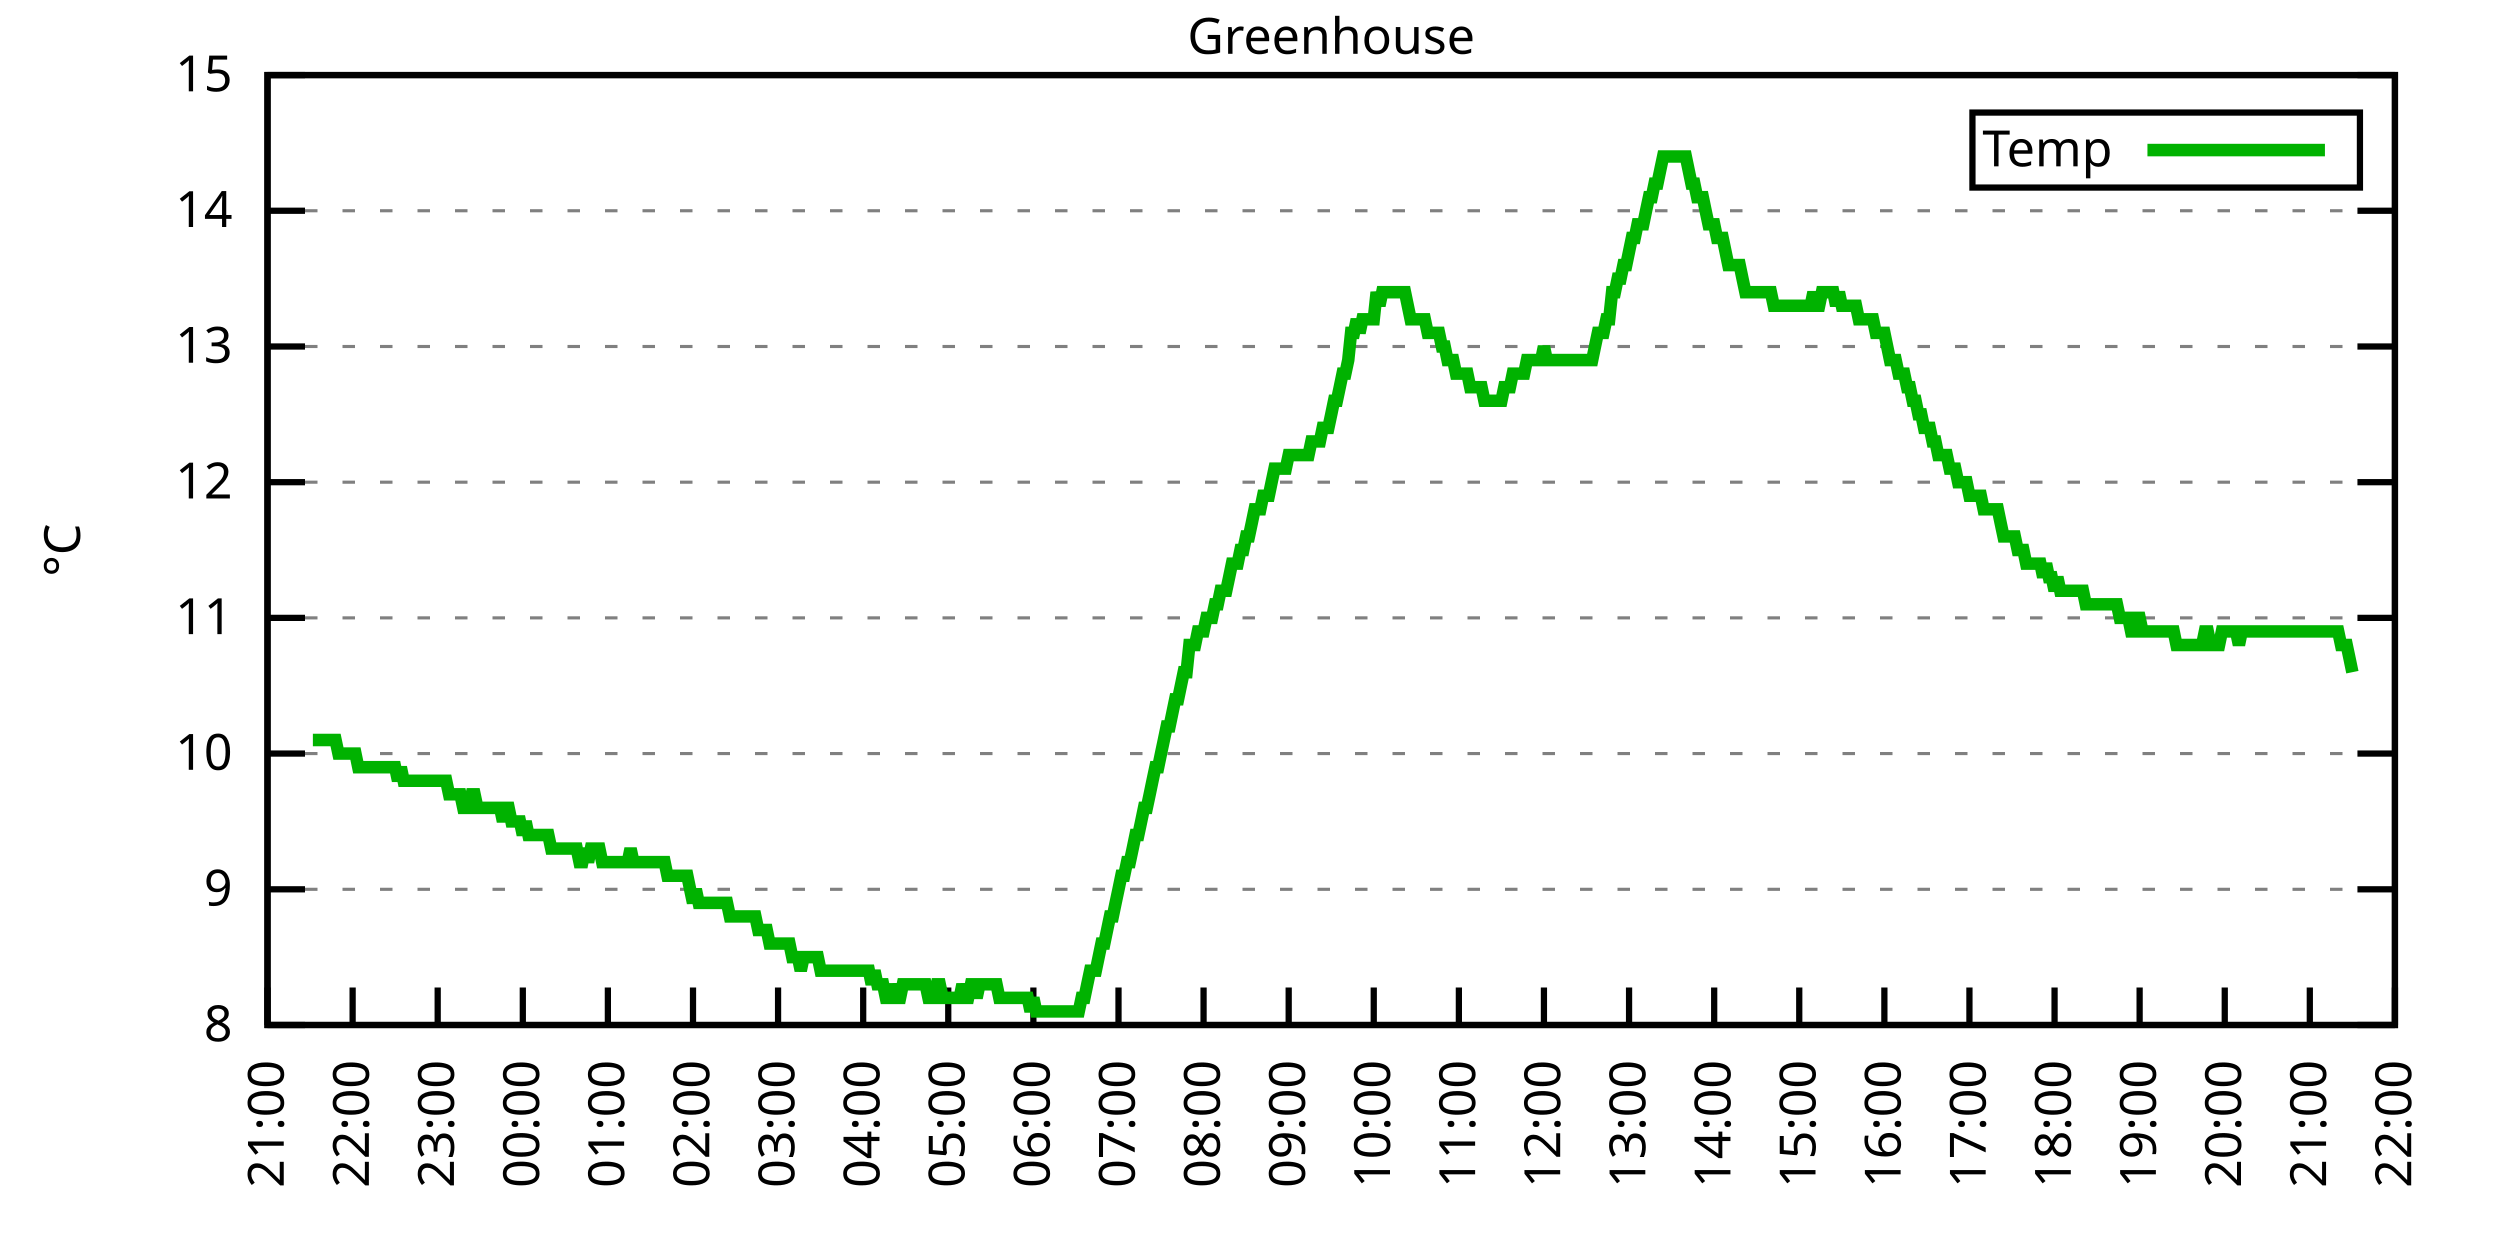
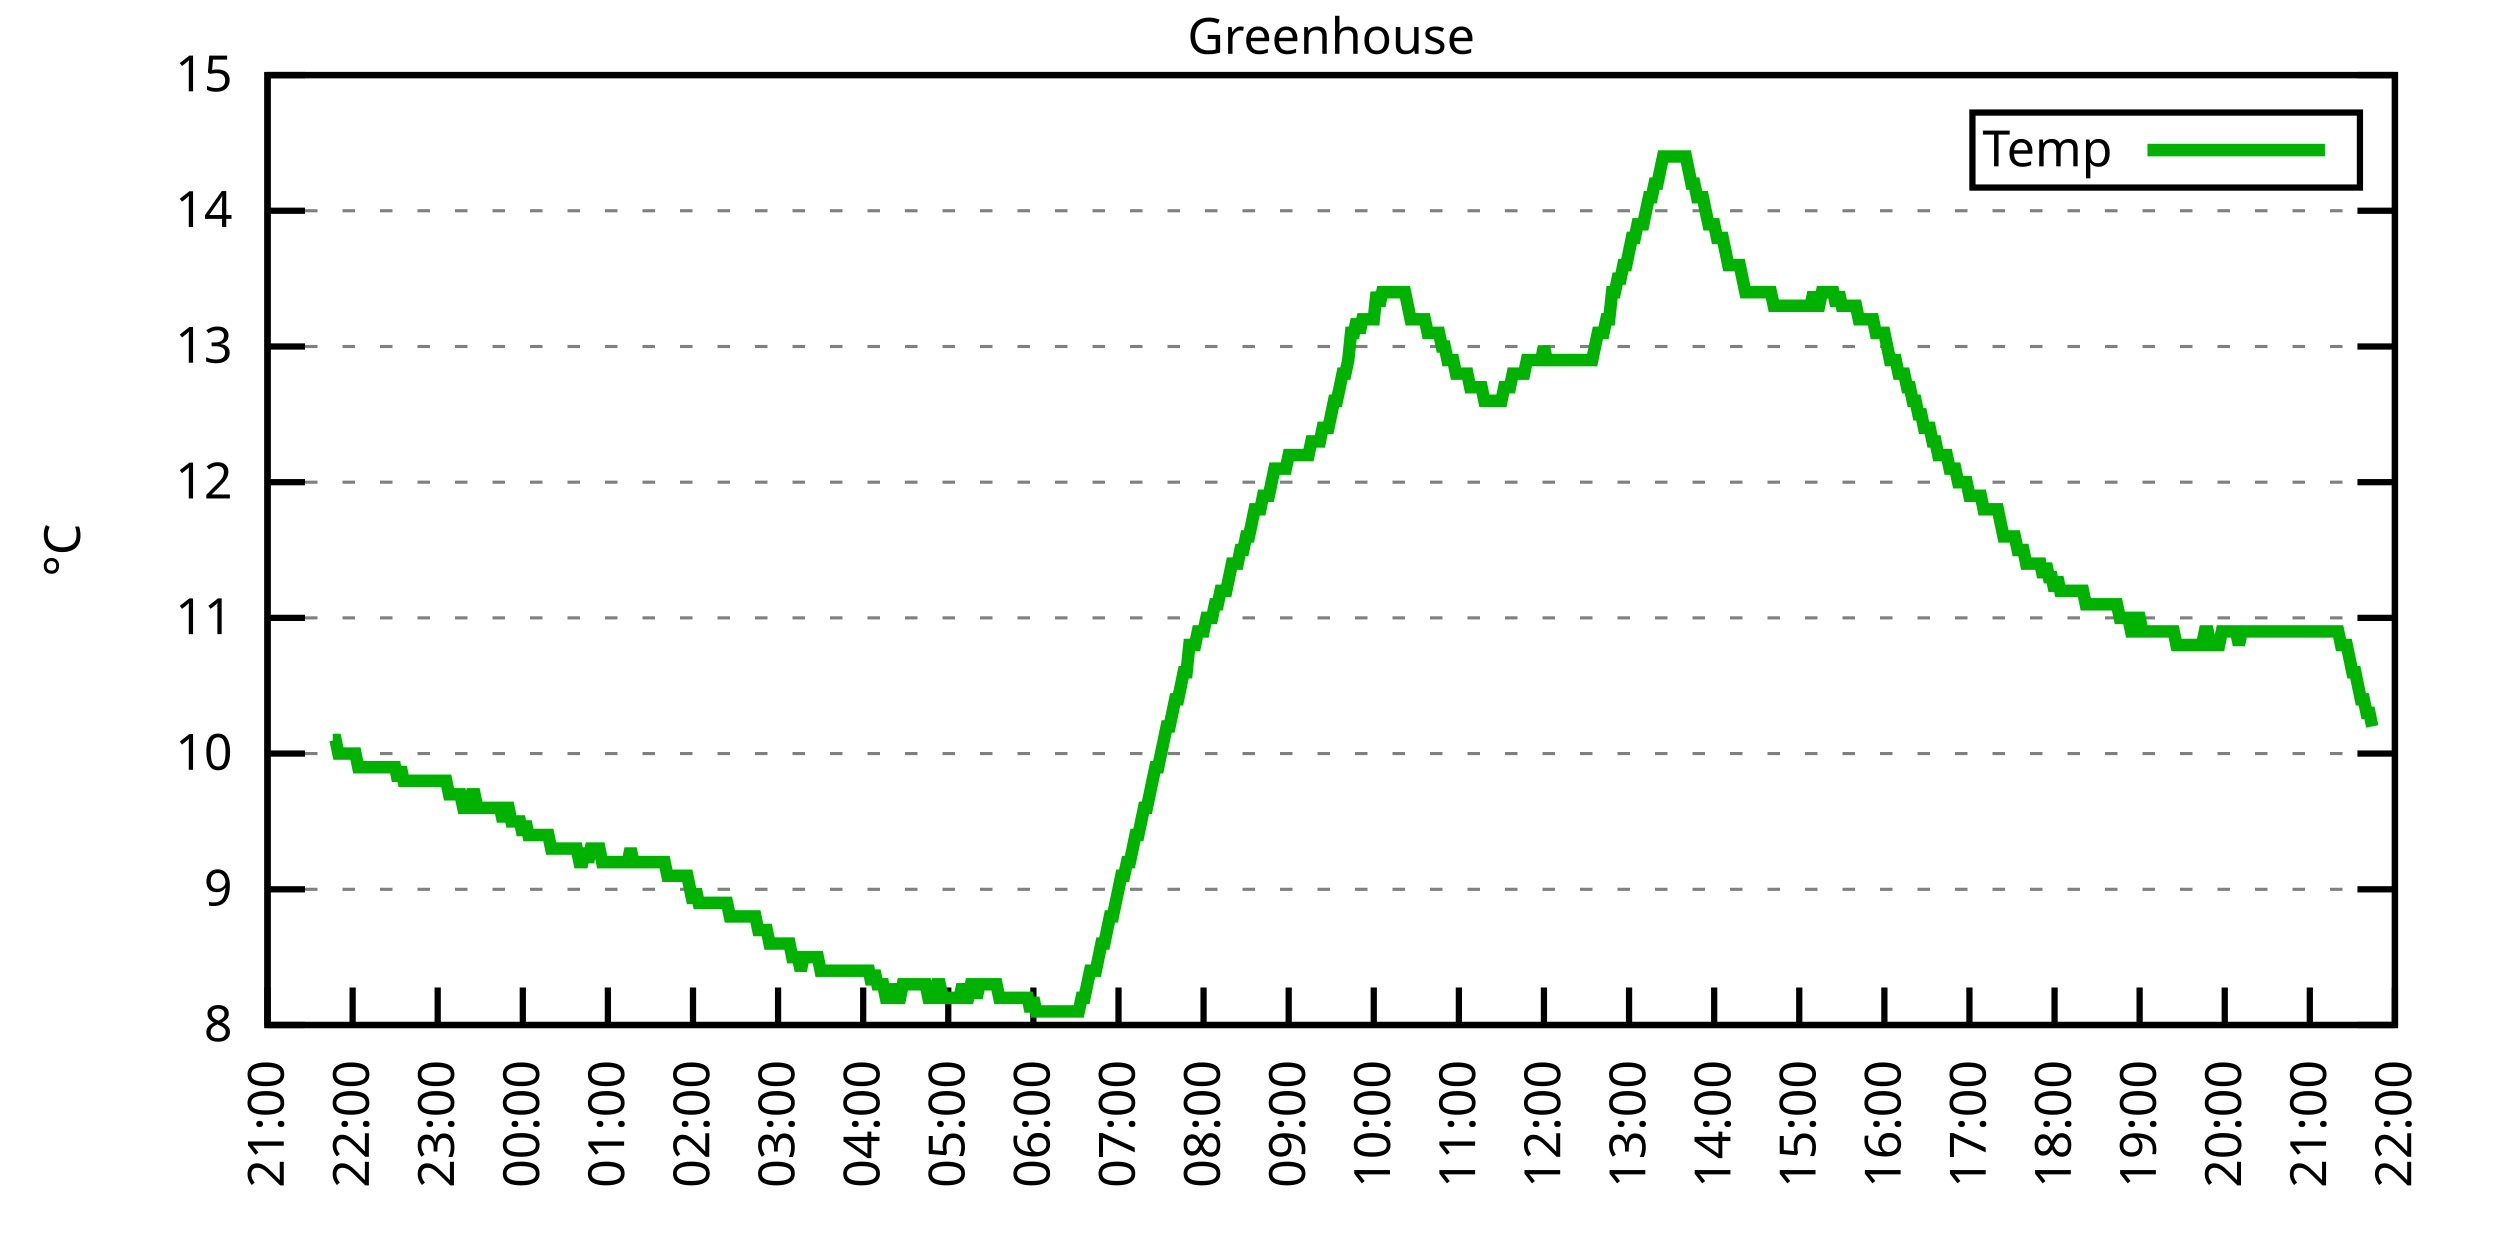
<svg xmlns="http://www.w3.org/2000/svg" xmlns:xlink="http://www.w3.org/1999/xlink" width="400" height="200" viewBox="0 0 400 200">
  <g id="gnuplot_canvas">
    <rect x="0" y="0" width="400" height="200" fill="none" />
    <defs>
      <circle id="gpDot" r="0.5" stroke-width="0.5" stroke="currentColor" />
      <path id="gpPt0" stroke-width="0.333" stroke="currentColor" d="M-1,0 h2 M0,-1 v2" />
      <path id="gpPt1" stroke-width="0.333" stroke="currentColor" d="M-1,-1 L1,1 M1,-1 L-1,1" />
      <path id="gpPt2" stroke-width="0.333" stroke="currentColor" d="M-1,0 L1,0 M0,-1 L0,1 M-1,-1 L1,1 M-1,1 L1,-1" />
      <rect id="gpPt3" stroke-width="0.333" stroke="currentColor" x="-1" y="-1" width="2" height="2" />
      <rect id="gpPt4" stroke-width="0.333" stroke="currentColor" fill="currentColor" x="-1" y="-1" width="2" height="2" />
      <circle id="gpPt5" stroke-width="0.333" stroke="currentColor" cx="0" cy="0" r="1" />
      <use xlink:href="#gpPt5" id="gpPt6" fill="currentColor" stroke="none" />
      <path id="gpPt7" stroke-width="0.333" stroke="currentColor" d="M0,-1.33 L-1.33,0.67 L1.33,0.67 z" />
      <use xlink:href="#gpPt7" id="gpPt8" fill="currentColor" stroke="none" />
      <use xlink:href="#gpPt7" id="gpPt9" stroke="currentColor" transform="rotate(180)" />
      <use xlink:href="#gpPt9" id="gpPt10" fill="currentColor" stroke="none" />
      <use xlink:href="#gpPt3" id="gpPt11" stroke="currentColor" transform="rotate(45)" />
      <use xlink:href="#gpPt11" id="gpPt12" fill="currentColor" stroke="none" />
      <path id="gpPt13" stroke-width="0.333" stroke="currentColor" d="M0,1.330 L1.265,0.411 L0.782,-1.067 L-0.782,-1.076 L-1.265,0.411 z" />
      <use xlink:href="#gpPt13" id="gpPt14" fill="currentColor" stroke="none" />
      <filter id="textbox" filterUnits="objectBoundingBox" x="0" y="0" height="1" width="1">
        <feFlood flood-color="white" flood-opacity="1" result="bgnd" />
        <feComposite in="SourceGraphic" in2="bgnd" operator="atop" />
      </filter>
      <filter id="greybox" filterUnits="objectBoundingBox" x="0" y="0" height="1" width="1">
        <feFlood flood-color="lightgrey" flood-opacity="1" result="grey" />
        <feComposite in="SourceGraphic" in2="grey" operator="atop" />
      </filter>
    </defs>
    <g fill="none" color="white" stroke="currentColor" stroke-width="1.00" stroke-linecap="butt" stroke-linejoin="miter">
</g>
    <g fill="none" color="black" stroke="currentColor" stroke-width="1.00" stroke-linecap="butt" stroke-linejoin="miter">
      <g stroke="none" shape-rendering="crispEdges">
        <polygon fill="rgb(255, 255, 255)" points="42.80,164.00 383.18,164.00 383.18,12.02 42.80,12.02 " />
      </g>
    </g>
    <g fill="none" color="black" stroke="currentColor" stroke-width="1.00" stroke-linecap="butt" stroke-linejoin="miter">
</g>
    <g fill="none" color="black" stroke="black" stroke-width="0.50" stroke-linecap="butt" stroke-linejoin="miter">
</g>
    <g fill="none" color="gray" stroke="currentColor" stroke-width="0.50" stroke-linecap="butt" stroke-linejoin="miter">
      <path stroke="gray" stroke-dasharray="2,4" class="gridline" d="M42.80,164.00 L383.19,164.00  " />
    </g>
    <g fill="none" color="gray" stroke="gray" stroke-width="1.00" stroke-linecap="butt" stroke-linejoin="miter">
</g>
    <g fill="none" color="black" stroke="currentColor" stroke-width="1.00" stroke-linecap="butt" stroke-linejoin="miter">
      <path stroke="black" d="M42.80,164.00 L48.80,164.00 M383.19,164.00 L377.19,164.00  " />
      <g transform="translate(37.20,166.60)" stroke="none" fill="black" font-family="Sans" font-size="8.00" text-anchor="end">
        <text>
          <tspan font-family="Sans"> 8</tspan>
        </text>
      </g>
    </g>
    <g fill="none" color="black" stroke="currentColor" stroke-width="1.00" stroke-linecap="butt" stroke-linejoin="miter">
</g>
    <g fill="none" color="black" stroke="black" stroke-width="0.50" stroke-linecap="butt" stroke-linejoin="miter">
</g>
    <g fill="none" color="gray" stroke="currentColor" stroke-width="0.50" stroke-linecap="butt" stroke-linejoin="miter">
      <path stroke="gray" stroke-dasharray="2,4" class="gridline" d="M42.80,142.29 L383.19,142.29  " />
    </g>
    <g fill="none" color="gray" stroke="gray" stroke-width="1.00" stroke-linecap="butt" stroke-linejoin="miter">
</g>
    <g fill="none" color="black" stroke="currentColor" stroke-width="1.00" stroke-linecap="butt" stroke-linejoin="miter">
      <path stroke="black" d="M42.80,142.29 L48.80,142.29 M383.19,142.29 L377.19,142.29  " />
      <g transform="translate(37.20,144.89)" stroke="none" fill="black" font-family="Sans" font-size="8.00" text-anchor="end">
        <text>
          <tspan font-family="Sans"> 9</tspan>
        </text>
      </g>
    </g>
    <g fill="none" color="black" stroke="currentColor" stroke-width="1.00" stroke-linecap="butt" stroke-linejoin="miter">
</g>
    <g fill="none" color="black" stroke="black" stroke-width="0.50" stroke-linecap="butt" stroke-linejoin="miter">
</g>
    <g fill="none" color="gray" stroke="currentColor" stroke-width="0.50" stroke-linecap="butt" stroke-linejoin="miter">
      <path stroke="gray" stroke-dasharray="2,4" class="gridline" d="M42.80,120.57 L383.19,120.57  " />
    </g>
    <g fill="none" color="gray" stroke="gray" stroke-width="1.00" stroke-linecap="butt" stroke-linejoin="miter">
</g>
    <g fill="none" color="black" stroke="currentColor" stroke-width="1.00" stroke-linecap="butt" stroke-linejoin="miter">
      <path stroke="black" d="M42.80,120.57 L48.80,120.57 M383.19,120.57 L377.19,120.57  " />
      <g transform="translate(37.20,123.17)" stroke="none" fill="black" font-family="Sans" font-size="8.00" text-anchor="end">
        <text>
          <tspan font-family="Sans"> 10</tspan>
        </text>
      </g>
    </g>
    <g fill="none" color="black" stroke="currentColor" stroke-width="1.00" stroke-linecap="butt" stroke-linejoin="miter">
</g>
    <g fill="none" color="black" stroke="black" stroke-width="0.50" stroke-linecap="butt" stroke-linejoin="miter">
</g>
    <g fill="none" color="gray" stroke="currentColor" stroke-width="0.50" stroke-linecap="butt" stroke-linejoin="miter">
      <path stroke="gray" stroke-dasharray="2,4" class="gridline" d="M42.80,98.86 L383.19,98.86  " />
    </g>
    <g fill="none" color="gray" stroke="gray" stroke-width="1.00" stroke-linecap="butt" stroke-linejoin="miter">
</g>
    <g fill="none" color="black" stroke="currentColor" stroke-width="1.00" stroke-linecap="butt" stroke-linejoin="miter">
      <path stroke="black" d="M42.80,98.86 L48.80,98.86 M383.19,98.86 L377.19,98.86  " />
      <g transform="translate(37.20,101.46)" stroke="none" fill="black" font-family="Sans" font-size="8.00" text-anchor="end">
        <text>
          <tspan font-family="Sans"> 11</tspan>
        </text>
      </g>
    </g>
    <g fill="none" color="black" stroke="currentColor" stroke-width="1.00" stroke-linecap="butt" stroke-linejoin="miter">
</g>
    <g fill="none" color="black" stroke="black" stroke-width="0.50" stroke-linecap="butt" stroke-linejoin="miter">
</g>
    <g fill="none" color="gray" stroke="currentColor" stroke-width="0.50" stroke-linecap="butt" stroke-linejoin="miter">
      <path stroke="gray" stroke-dasharray="2,4" class="gridline" d="M42.80,77.15 L383.19,77.15  " />
    </g>
    <g fill="none" color="gray" stroke="gray" stroke-width="1.00" stroke-linecap="butt" stroke-linejoin="miter">
</g>
    <g fill="none" color="black" stroke="currentColor" stroke-width="1.00" stroke-linecap="butt" stroke-linejoin="miter">
      <path stroke="black" d="M42.80,77.15 L48.80,77.15 M383.19,77.15 L377.19,77.15  " />
      <g transform="translate(37.20,79.75)" stroke="none" fill="black" font-family="Sans" font-size="8.00" text-anchor="end">
        <text>
          <tspan font-family="Sans"> 12</tspan>
        </text>
      </g>
    </g>
    <g fill="none" color="black" stroke="currentColor" stroke-width="1.00" stroke-linecap="butt" stroke-linejoin="miter">
</g>
    <g fill="none" color="black" stroke="black" stroke-width="0.50" stroke-linecap="butt" stroke-linejoin="miter">
</g>
    <g fill="none" color="gray" stroke="currentColor" stroke-width="0.50" stroke-linecap="butt" stroke-linejoin="miter">
      <path stroke="gray" stroke-dasharray="2,4" class="gridline" d="M42.80,55.44 L383.19,55.44  " />
    </g>
    <g fill="none" color="gray" stroke="gray" stroke-width="1.00" stroke-linecap="butt" stroke-linejoin="miter">
</g>
    <g fill="none" color="black" stroke="currentColor" stroke-width="1.00" stroke-linecap="butt" stroke-linejoin="miter">
      <path stroke="black" d="M42.80,55.44 L48.80,55.44 M383.19,55.44 L377.19,55.44  " />
      <g transform="translate(37.20,58.04)" stroke="none" fill="black" font-family="Sans" font-size="8.00" text-anchor="end">
        <text>
          <tspan font-family="Sans"> 13</tspan>
        </text>
      </g>
    </g>
    <g fill="none" color="black" stroke="currentColor" stroke-width="1.00" stroke-linecap="butt" stroke-linejoin="miter">
</g>
    <g fill="none" color="black" stroke="black" stroke-width="0.50" stroke-linecap="butt" stroke-linejoin="miter">
</g>
    <g fill="none" color="gray" stroke="currentColor" stroke-width="0.50" stroke-linecap="butt" stroke-linejoin="miter">
      <path stroke="gray" stroke-dasharray="2,4" class="gridline" d="M42.80,33.72 L383.19,33.72  " />
    </g>
    <g fill="none" color="gray" stroke="gray" stroke-width="1.00" stroke-linecap="butt" stroke-linejoin="miter">
</g>
    <g fill="none" color="black" stroke="currentColor" stroke-width="1.00" stroke-linecap="butt" stroke-linejoin="miter">
      <path stroke="black" d="M42.80,33.72 L48.80,33.72 M383.19,33.72 L377.19,33.72  " />
      <g transform="translate(37.20,36.32)" stroke="none" fill="black" font-family="Sans" font-size="8.00" text-anchor="end">
        <text>
          <tspan font-family="Sans"> 14</tspan>
        </text>
      </g>
    </g>
    <g fill="none" color="black" stroke="currentColor" stroke-width="1.00" stroke-linecap="butt" stroke-linejoin="miter">
</g>
    <g fill="none" color="black" stroke="black" stroke-width="0.50" stroke-linecap="butt" stroke-linejoin="miter">
</g>
    <g fill="none" color="gray" stroke="currentColor" stroke-width="0.50" stroke-linecap="butt" stroke-linejoin="miter">
      <path stroke="gray" stroke-dasharray="2,4" class="gridline" d="M42.80,12.01 L383.19,12.01  " />
    </g>
    <g fill="none" color="gray" stroke="gray" stroke-width="1.00" stroke-linecap="butt" stroke-linejoin="miter">
</g>
    <g fill="none" color="black" stroke="currentColor" stroke-width="1.00" stroke-linecap="butt" stroke-linejoin="miter">
      <path stroke="black" d="M42.80,12.01 L48.80,12.01 M383.19,12.01 L377.19,12.01  " />
      <g transform="translate(37.20,14.61)" stroke="none" fill="black" font-family="Sans" font-size="8.00" text-anchor="end">
        <text>
          <tspan font-family="Sans"> 15</tspan>
        </text>
      </g>
    </g>
    <g fill="none" color="black" stroke="currentColor" stroke-width="1.00" stroke-linecap="butt" stroke-linejoin="miter">
      <path stroke="black" d="M42.80,164.00 L42.80,158.00  " />
      <g transform="translate(45.40,169.60) rotate(270.00)" stroke="none" fill="black" font-family="Sans" font-size="8.00" text-anchor="end">
        <text>
          <tspan font-family="Sans">21:00</tspan>
        </text>
      </g>
    </g>
    <g fill="none" color="black" stroke="currentColor" stroke-width="1.00" stroke-linecap="butt" stroke-linejoin="miter">
      <path stroke="black" d="M56.42,164.00 L56.42,158.00  " />
      <g transform="translate(59.02,169.60) rotate(270.00)" stroke="none" fill="black" font-family="Sans" font-size="8.00" text-anchor="end">
        <text>
          <tspan font-family="Sans">22:00</tspan>
        </text>
      </g>
    </g>
    <g fill="none" color="black" stroke="currentColor" stroke-width="1.00" stroke-linecap="butt" stroke-linejoin="miter">
      <path stroke="black" d="M70.03,164.00 L70.03,158.00  " />
      <g transform="translate(72.63,169.60) rotate(270.00)" stroke="none" fill="black" font-family="Sans" font-size="8.00" text-anchor="end">
        <text>
          <tspan font-family="Sans">23:00</tspan>
        </text>
      </g>
    </g>
    <g fill="none" color="black" stroke="currentColor" stroke-width="1.00" stroke-linecap="butt" stroke-linejoin="miter">
      <path stroke="black" d="M83.65,164.00 L83.65,158.00  " />
      <g transform="translate(86.25,169.60) rotate(270.00)" stroke="none" fill="black" font-family="Sans" font-size="8.00" text-anchor="end">
        <text>
          <tspan font-family="Sans">00:00</tspan>
        </text>
      </g>
    </g>
    <g fill="none" color="black" stroke="currentColor" stroke-width="1.00" stroke-linecap="butt" stroke-linejoin="miter">
      <path stroke="black" d="M97.26,164.00 L97.26,158.00  " />
      <g transform="translate(99.86,169.60) rotate(270.00)" stroke="none" fill="black" font-family="Sans" font-size="8.00" text-anchor="end">
        <text>
          <tspan font-family="Sans">01:00</tspan>
        </text>
      </g>
    </g>
    <g fill="none" color="black" stroke="currentColor" stroke-width="1.00" stroke-linecap="butt" stroke-linejoin="miter">
      <path stroke="black" d="M110.88,164.00 L110.88,158.00  " />
      <g transform="translate(113.48,169.60) rotate(270.00)" stroke="none" fill="black" font-family="Sans" font-size="8.00" text-anchor="end">
        <text>
          <tspan font-family="Sans">02:00</tspan>
        </text>
      </g>
    </g>
    <g fill="none" color="black" stroke="currentColor" stroke-width="1.00" stroke-linecap="butt" stroke-linejoin="miter">
      <path stroke="black" d="M124.49,164.00 L124.49,158.00  " />
      <g transform="translate(127.09,169.60) rotate(270.00)" stroke="none" fill="black" font-family="Sans" font-size="8.00" text-anchor="end">
        <text>
          <tspan font-family="Sans">03:00</tspan>
        </text>
      </g>
    </g>
    <g fill="none" color="black" stroke="currentColor" stroke-width="1.00" stroke-linecap="butt" stroke-linejoin="miter">
      <path stroke="black" d="M138.11,164.00 L138.11,158.00  " />
      <g transform="translate(140.71,169.60) rotate(270.00)" stroke="none" fill="black" font-family="Sans" font-size="8.00" text-anchor="end">
        <text>
          <tspan font-family="Sans">04:00</tspan>
        </text>
      </g>
    </g>
    <g fill="none" color="black" stroke="currentColor" stroke-width="1.00" stroke-linecap="butt" stroke-linejoin="miter">
      <path stroke="black" d="M151.72,164.00 L151.72,158.00  " />
      <g transform="translate(154.32,169.60) rotate(270.00)" stroke="none" fill="black" font-family="Sans" font-size="8.00" text-anchor="end">
        <text>
          <tspan font-family="Sans">05:00</tspan>
        </text>
      </g>
    </g>
    <g fill="none" color="black" stroke="currentColor" stroke-width="1.00" stroke-linecap="butt" stroke-linejoin="miter">
      <path stroke="black" d="M165.34,164.00 L165.34,158.00  " />
      <g transform="translate(167.94,169.60) rotate(270.00)" stroke="none" fill="black" font-family="Sans" font-size="8.00" text-anchor="end">
        <text>
          <tspan font-family="Sans">06:00</tspan>
        </text>
      </g>
    </g>
    <g fill="none" color="black" stroke="currentColor" stroke-width="1.00" stroke-linecap="butt" stroke-linejoin="miter">
      <path stroke="black" d="M178.96,164.00 L178.96,158.00  " />
      <g transform="translate(181.56,169.60) rotate(270.00)" stroke="none" fill="black" font-family="Sans" font-size="8.00" text-anchor="end">
        <text>
          <tspan font-family="Sans">07:00</tspan>
        </text>
      </g>
    </g>
    <g fill="none" color="black" stroke="currentColor" stroke-width="1.00" stroke-linecap="butt" stroke-linejoin="miter">
      <path stroke="black" d="M192.57,164.00 L192.57,158.00  " />
      <g transform="translate(195.17,169.60) rotate(270.00)" stroke="none" fill="black" font-family="Sans" font-size="8.00" text-anchor="end">
        <text>
          <tspan font-family="Sans">08:00</tspan>
        </text>
      </g>
    </g>
    <g fill="none" color="black" stroke="currentColor" stroke-width="1.00" stroke-linecap="butt" stroke-linejoin="miter">
      <path stroke="black" d="M206.19,164.00 L206.19,158.00  " />
      <g transform="translate(208.79,169.60) rotate(270.00)" stroke="none" fill="black" font-family="Sans" font-size="8.00" text-anchor="end">
        <text>
          <tspan font-family="Sans">09:00</tspan>
        </text>
      </g>
    </g>
    <g fill="none" color="black" stroke="currentColor" stroke-width="1.00" stroke-linecap="butt" stroke-linejoin="miter">
      <path stroke="black" d="M219.80,164.00 L219.80,158.00  " />
      <g transform="translate(222.40,169.60) rotate(270.00)" stroke="none" fill="black" font-family="Sans" font-size="8.00" text-anchor="end">
        <text>
          <tspan font-family="Sans">10:00</tspan>
        </text>
      </g>
    </g>
    <g fill="none" color="black" stroke="currentColor" stroke-width="1.00" stroke-linecap="butt" stroke-linejoin="miter">
      <path stroke="black" d="M233.42,164.00 L233.42,158.00  " />
      <g transform="translate(236.02,169.60) rotate(270.00)" stroke="none" fill="black" font-family="Sans" font-size="8.00" text-anchor="end">
        <text>
          <tspan font-family="Sans">11:00</tspan>
        </text>
      </g>
    </g>
    <g fill="none" color="black" stroke="currentColor" stroke-width="1.00" stroke-linecap="butt" stroke-linejoin="miter">
      <path stroke="black" d="M247.03,164.00 L247.03,158.00  " />
      <g transform="translate(249.63,169.60) rotate(270.00)" stroke="none" fill="black" font-family="Sans" font-size="8.00" text-anchor="end">
        <text>
          <tspan font-family="Sans">12:00</tspan>
        </text>
      </g>
    </g>
    <g fill="none" color="black" stroke="currentColor" stroke-width="1.00" stroke-linecap="butt" stroke-linejoin="miter">
      <path stroke="black" d="M260.65,164.00 L260.65,158.00  " />
      <g transform="translate(263.25,169.60) rotate(270.00)" stroke="none" fill="black" font-family="Sans" font-size="8.00" text-anchor="end">
        <text>
          <tspan font-family="Sans">13:00</tspan>
        </text>
      </g>
    </g>
    <g fill="none" color="black" stroke="currentColor" stroke-width="1.00" stroke-linecap="butt" stroke-linejoin="miter">
      <path stroke="black" d="M274.27,164.00 L274.27,158.00  " />
      <g transform="translate(276.87,169.60) rotate(270.00)" stroke="none" fill="black" font-family="Sans" font-size="8.00" text-anchor="end">
        <text>
          <tspan font-family="Sans">14:00</tspan>
        </text>
      </g>
    </g>
    <g fill="none" color="black" stroke="currentColor" stroke-width="1.00" stroke-linecap="butt" stroke-linejoin="miter">
      <path stroke="black" d="M287.88,164.00 L287.88,158.00  " />
      <g transform="translate(290.48,169.60) rotate(270.00)" stroke="none" fill="black" font-family="Sans" font-size="8.00" text-anchor="end">
        <text>
          <tspan font-family="Sans">15:00</tspan>
        </text>
      </g>
    </g>
    <g fill="none" color="black" stroke="currentColor" stroke-width="1.00" stroke-linecap="butt" stroke-linejoin="miter">
      <path stroke="black" d="M301.50,164.00 L301.50,158.00  " />
      <g transform="translate(304.10,169.60) rotate(270.00)" stroke="none" fill="black" font-family="Sans" font-size="8.00" text-anchor="end">
        <text>
          <tspan font-family="Sans">16:00</tspan>
        </text>
      </g>
    </g>
    <g fill="none" color="black" stroke="currentColor" stroke-width="1.00" stroke-linecap="butt" stroke-linejoin="miter">
      <path stroke="black" d="M315.11,164.00 L315.11,158.00  " />
      <g transform="translate(317.71,169.60) rotate(270.00)" stroke="none" fill="black" font-family="Sans" font-size="8.00" text-anchor="end">
        <text>
          <tspan font-family="Sans">17:00</tspan>
        </text>
      </g>
    </g>
    <g fill="none" color="black" stroke="currentColor" stroke-width="1.00" stroke-linecap="butt" stroke-linejoin="miter">
      <path stroke="black" d="M328.73,164.00 L328.73,158.00  " />
      <g transform="translate(331.33,169.60) rotate(270.00)" stroke="none" fill="black" font-family="Sans" font-size="8.00" text-anchor="end">
        <text>
          <tspan font-family="Sans">18:00</tspan>
        </text>
      </g>
    </g>
    <g fill="none" color="black" stroke="currentColor" stroke-width="1.00" stroke-linecap="butt" stroke-linejoin="miter">
      <path stroke="black" d="M342.34,164.00 L342.34,158.00  " />
      <g transform="translate(344.94,169.60) rotate(270.00)" stroke="none" fill="black" font-family="Sans" font-size="8.00" text-anchor="end">
        <text>
          <tspan font-family="Sans">19:00</tspan>
        </text>
      </g>
    </g>
    <g fill="none" color="black" stroke="currentColor" stroke-width="1.00" stroke-linecap="butt" stroke-linejoin="miter">
      <path stroke="black" d="M355.96,164.00 L355.96,158.00  " />
      <g transform="translate(358.56,169.60) rotate(270.00)" stroke="none" fill="black" font-family="Sans" font-size="8.00" text-anchor="end">
        <text>
          <tspan font-family="Sans">20:00</tspan>
        </text>
      </g>
    </g>
    <g fill="none" color="black" stroke="currentColor" stroke-width="1.00" stroke-linecap="butt" stroke-linejoin="miter">
      <path stroke="black" d="M369.57,164.00 L369.57,158.00  " />
      <g transform="translate(372.17,169.60) rotate(270.00)" stroke="none" fill="black" font-family="Sans" font-size="8.00" text-anchor="end">
        <text>
          <tspan font-family="Sans">21:00</tspan>
        </text>
      </g>
    </g>
    <g fill="none" color="black" stroke="currentColor" stroke-width="1.00" stroke-linecap="butt" stroke-linejoin="miter">
      <path stroke="black" d="M383.19,164.00 L383.19,158.00  " />
      <g transform="translate(385.79,169.60) rotate(270.00)" stroke="none" fill="black" font-family="Sans" font-size="8.00" text-anchor="end">
        <text>
          <tspan font-family="Sans">22:00</tspan>
        </text>
      </g>
    </g>
    <g fill="none" color="black" stroke="currentColor" stroke-width="1.00" stroke-linecap="butt" stroke-linejoin="miter">
</g>
    <g fill="none" color="black" stroke="currentColor" stroke-width="1.00" stroke-linecap="butt" stroke-linejoin="miter">
      <path stroke="black" d="M42.80,12.01 L42.80,164.00 L383.19,164.00 L383.19,12.01 L42.80,12.01 Z  " />
    </g>
    <g fill="none" color="black" stroke="currentColor" stroke-width="1.00" stroke-linecap="butt" stroke-linejoin="miter">
</g>
    <g fill="none" color="black" stroke="currentColor" stroke-width="1.00" stroke-linecap="butt" stroke-linejoin="miter">
      <path stroke="black" d="M315.59,30.01 L315.59,18.01 L377.59,18.01 L377.59,30.01 L315.59,30.01 Z  " />
    </g>
    <g id="Greenhouse_plot_1">
      <g fill="none" color="white" stroke="black" stroke-width="2.00" stroke-linecap="butt" stroke-linejoin="miter">
</g>
      <g fill="none" color="black" stroke="currentColor" stroke-width="2.00" stroke-linecap="butt" stroke-linejoin="miter">
        <g transform="translate(337.99,26.61)" stroke="none" fill="black" font-family="Sans" font-size="8.00" text-anchor="end">
          <text>
            <tspan font-family="Sans">Temp</tspan>
          </text>
        </g>
      </g>
      <g fill="none" color="black" stroke="currentColor" stroke-width="2.00" stroke-linecap="butt" stroke-linejoin="miter">
-         <path stroke="rgb(  0, 178,   0)" d="M343.59,24.01 L371.99,24.01 M50.06,118.40 L50.52,118.40 L50.97,118.40 L51.42,118.40 L51.88,118.40 L52.33,118.40   L52.78,118.40 L53.24,118.40 L53.69,118.40 L54.15,120.57 L54.60,120.57 L55.05,120.57 L55.51,120.57 L55.96,120.57   L56.42,120.57 L56.87,120.57 L57.32,122.75 L57.78,122.75 L58.23,122.75 L58.68,122.75 L59.14,122.75 L59.59,122.75   L60.05,122.75 L60.50,122.75 L60.95,122.75 L61.41,122.75 L61.86,122.75 L62.32,122.75 L62.77,122.75 L63.22,122.75   L63.68,124.92 L64.13,122.75 L64.58,124.92 L65.04,124.92 L65.49,124.92 L65.95,124.92 L66.40,124.92 L66.85,124.92   L67.31,124.92 L67.76,124.92 L68.22,124.92 L68.67,124.92 L69.12,124.92 L69.58,124.92 L70.03,124.92 L70.49,124.92   L70.94,124.92 L71.39,124.92 L71.85,127.09 L72.30,127.09 L72.75,127.09 L73.21,127.09 L73.66,127.09 L74.12,129.26   L74.57,129.26 L75.02,129.26 L75.48,127.09 L75.93,127.09 L76.39,129.26 L76.84,129.26 L77.29,129.26 L77.75,129.26   L78.20,129.26 L78.65,129.26 L79.11,129.26 L79.56,129.26 L80.02,129.26 L80.47,131.43 L80.92,129.26 L81.38,129.26   L81.83,131.43 L82.29,131.43 L82.74,131.43 L83.19,131.43 L83.65,133.60 L84.10,131.43 L84.55,133.60 L85.01,133.60   L85.46,133.60 L85.92,133.60 L86.37,133.60 L86.82,133.60 L87.28,133.60 L87.73,133.60 L88.19,135.77 L88.64,135.77   L89.09,135.77 L89.55,135.77 L90.00,135.77 L90.45,135.77 L90.91,135.77 L91.36,135.77 L91.82,135.77 L92.27,135.77   L92.72,137.94 L93.18,137.94 L93.63,135.77 L94.09,137.94 L94.54,135.77 L94.99,135.77 L95.45,135.77 L95.90,135.77   L96.35,137.94 L96.81,137.94 L97.26,137.94 L97.72,137.94 L98.17,137.94 L98.62,137.94 L99.08,137.94 L99.53,137.94   L99.99,137.94 L100.44,137.94 L100.89,135.77 L101.35,137.94 L101.80,137.94 L102.25,137.94 L102.71,137.94 L103.16,137.94   L103.62,137.94 L104.07,137.94 L104.52,137.94 L104.98,137.94 L105.43,137.94 L105.89,137.94 L106.34,137.94 L106.79,140.12   L107.25,140.12 L107.70,140.12 L108.15,140.12 L108.61,140.12 L109.06,140.12 L109.52,140.12 L109.97,140.12 L110.42,142.29   L110.88,144.46 L111.33,142.29 L111.79,144.46 L112.24,144.46 L112.69,144.46 L113.15,144.46 L113.60,144.46 L114.05,144.46   L114.51,144.46 L114.96,144.46 L115.42,144.46 L115.87,144.46 L116.32,144.46 L116.78,146.63 L117.23,146.63 L117.69,146.63   L118.14,146.63 L118.59,146.63 L119.05,146.63 L119.50,146.63 L119.96,146.63 L120.41,146.63 L120.86,146.63 L121.32,148.80   L121.77,148.80 L122.22,148.80 L122.68,148.80 L123.13,150.97 L123.59,150.97 L124.04,150.97 L124.49,150.97 L124.95,150.97   L125.40,150.97 L125.86,150.97 L126.31,150.97 L126.76,153.14 L127.22,153.14 L127.67,153.14 L128.12,155.31 L128.58,153.14   L129.03,153.14 L129.49,153.14 L129.94,153.14 L130.39,153.14 L130.85,153.14 L131.30,155.31 L131.76,155.31 L132.21,155.31   L132.66,155.31 L133.12,155.31 L133.57,155.31 L134.02,155.31 L134.48,155.31 L134.93,155.31 L135.39,155.31 L135.84,155.31   L136.29,155.31 L136.75,155.31 L137.20,155.31 L137.66,155.31 L138.11,155.31 L138.56,155.31 L139.02,155.31 L139.47,157.49   L139.92,155.31 L140.38,157.49 L140.83,157.49 L141.29,157.49 L141.74,159.66 L142.19,159.66 L142.65,159.66 L143.10,157.49   L143.56,159.66 L144.01,159.66 L144.46,157.49 L144.92,157.49 L145.37,157.49 L145.82,157.49 L146.28,157.49 L146.73,157.49   L147.19,157.49 L147.64,157.49 L148.09,157.49 L148.55,159.66 L149.00,159.66 L149.46,159.66 L149.91,157.49 L150.36,157.49   L150.82,159.66 L151.27,159.66 L151.72,159.66 L152.18,159.66 L152.63,159.66 L153.09,159.66 L153.54,159.66 L153.99,157.49   L154.45,159.66 L154.90,159.66 L155.36,157.49 L155.81,157.49 L156.26,159.66 L156.72,157.49 L157.17,157.49 L157.62,157.49   L158.08,157.49 L158.53,157.49 L158.99,157.49 L159.44,157.49 L159.89,159.66 L160.35,159.66 L160.80,159.66 L161.26,159.66   L161.71,159.66 L162.16,159.66 L162.62,159.66 L163.07,159.66 L163.52,159.66 L163.98,159.66 L164.43,159.66 L164.89,161.83   L165.34,159.66 L165.79,161.83 L166.25,161.83 L166.70,161.83 L167.16,161.83 L167.61,161.83 L168.06,161.83 L168.52,161.83   L168.97,161.83 L169.43,161.83 L169.88,161.83 L170.33,161.83 L170.79,161.83 L171.24,161.83 L171.69,161.83 L172.15,161.83   L172.60,161.83 L173.06,159.66 L173.51,159.66 L173.96,157.49 L174.42,155.31 L174.87,155.31 L175.33,155.31 L175.78,153.14   L176.23,150.97 L176.69,150.97 L177.14,148.80 L177.59,146.63 L178.05,146.63 L178.50,144.46 L178.96,142.29 L179.41,140.12   L179.86,140.12 L180.32,137.94 L180.77,137.94 L181.23,135.77 L181.68,133.60 L182.13,133.60 L182.59,131.43 L183.04,129.26   L183.49,129.26 L183.95,127.09 L184.40,124.92 L184.86,122.75 L185.31,122.75 L185.76,120.57 L186.22,118.40 L186.67,116.23   L187.13,116.23 L187.58,114.06 L188.03,111.89 L188.49,111.89 L188.94,109.72 L189.39,107.55 L189.85,107.55 L190.30,103.20   L190.76,103.20 L191.21,103.20 L191.66,101.03 L192.12,101.03 L192.57,101.03 L193.03,98.86 L193.48,98.86 L193.93,98.86   L194.39,96.69 L194.84,96.69 L195.29,94.52 L195.75,94.52 L196.20,94.52 L196.66,92.35 L197.11,90.18 L197.56,90.18   L198.02,90.18 L198.47,88.00 L198.93,88.00 L199.38,85.83 L199.83,85.83 L200.29,83.66 L200.74,81.49 L201.19,81.49   L201.65,81.49 L202.10,79.32 L202.56,79.32 L203.01,79.32 L203.46,77.15 L203.92,74.98 L204.37,74.98 L204.83,74.98   L205.28,74.98 L205.73,74.98 L206.19,72.81 L206.64,72.81 L207.09,72.81 L207.55,72.81 L208.00,72.81 L208.46,72.81   L208.91,72.81 L209.36,72.81 L209.82,70.63 L210.27,70.63 L210.73,70.63 L211.18,70.63 L211.63,68.46 L212.09,68.46   L212.54,68.46 L213.00,66.29 L213.45,64.12 L213.90,64.12 L214.36,61.95 L214.81,59.78 L215.26,59.78 L215.72,57.61   L216.17,53.26 L216.63,53.26 L217.08,51.09 L217.53,53.26 L217.99,51.09 L218.44,51.09 L218.90,51.09 L219.35,51.09   L219.80,51.09 L220.26,46.75 L220.71,48.92 L221.16,46.75 L221.62,46.75 L222.07,46.75 L222.53,46.75 L222.98,46.75   L223.43,46.75 L223.89,46.75 L224.34,46.75 L224.80,46.75 L225.25,48.92 L225.70,51.09 L226.16,51.09 L226.61,51.09   L227.06,51.09 L227.52,51.09 L227.97,51.09 L228.43,53.26 L228.88,53.26 L229.33,53.26 L229.79,53.26 L230.24,53.26   L230.70,55.44 L231.15,55.44 L231.60,57.61 L232.06,57.61 L232.51,57.61 L232.96,59.78 L233.42,59.78 L233.87,59.78   L234.33,59.78 L234.78,59.78 L235.23,61.95 L235.69,61.95 L236.14,61.95 L236.60,61.95 L237.05,61.95 L237.50,64.12   L237.96,64.12 L238.41,64.12 L238.86,64.12 L239.32,64.12 L239.77,64.12 L240.23,64.12 L240.68,61.95 L241.13,61.95   L241.59,61.95 L242.04,59.78 L242.50,59.78 L242.95,59.78 L243.40,59.78 L243.86,59.78 L244.31,57.61 L244.76,57.61   L245.22,57.61 L245.67,57.61 L246.13,57.61 L246.58,57.61 L247.03,55.44 L247.49,57.61 L247.94,57.61 L248.40,57.61   L248.85,57.61 L249.30,57.61 L249.76,57.61 L250.21,57.61 L250.66,57.61 L251.12,57.61 L251.57,57.61 L252.03,57.61   L252.48,57.61 L252.93,57.61 L253.39,57.61 L253.84,57.61 L254.30,57.61 L254.75,57.61 L255.20,55.44 L255.66,53.26   L256.11,53.26 L256.56,53.26 L257.02,51.09 L257.47,51.09 L257.93,46.75 L258.38,46.75 L258.83,44.58 L259.29,44.58   L259.74,42.41 L260.20,42.41 L260.65,40.24 L261.10,38.07 L261.56,38.07 L262.01,35.89 L262.47,35.89 L262.92,35.89   L263.37,33.72 L263.83,31.55 L264.28,31.55 L264.73,29.38 L265.19,29.38 L265.64,27.21 L266.10,25.04 L266.55,25.04   L267.00,25.04 L267.46,25.04 L267.91,25.04 L268.37,25.04 L268.82,25.04 L269.27,25.04 L269.73,25.04 L270.18,27.21   L270.63,29.38 L271.09,29.38 L271.54,31.55 L272.00,31.55 L272.45,31.55 L272.90,33.72 L273.36,35.89 L273.81,35.89   L274.27,35.89 L274.72,38.07 L275.17,38.07 L275.63,38.07 L276.08,40.24 L276.53,42.41 L276.99,42.41 L277.44,42.41   L277.90,42.41 L278.35,42.41 L278.80,44.58 L279.26,46.75 L279.71,46.75 L280.17,46.75 L280.62,46.75 L281.07,46.75   L281.53,46.75 L281.98,46.75 L282.43,46.75 L282.89,46.75 L283.34,46.75 L283.80,48.92 L284.25,48.92 L284.70,48.92   L285.16,48.92 L285.61,48.92 L286.07,48.92 L286.52,48.92 L286.97,48.92 L287.43,48.92 L287.88,48.92 L288.33,48.92   L288.79,48.92 L289.24,48.92 L289.70,48.92 L290.15,46.75 L290.60,48.92 L291.06,48.92 L291.51,46.75 L291.97,46.75   L292.42,46.75 L292.87,46.75 L293.33,46.75 L293.78,48.92 L294.23,46.75 L294.69,48.92 L295.14,48.92 L295.60,48.92   L296.05,48.92 L296.50,48.92 L296.96,48.92 L297.41,51.09 L297.87,51.09 L298.32,51.09 L298.77,51.09 L299.23,51.09   L299.68,51.09 L300.13,53.26 L300.59,53.26 L301.04,53.26 L301.50,53.26 L301.95,55.44 L302.40,57.61 L302.86,57.61   L303.31,57.61 L303.77,59.78 L304.22,59.78 L304.67,59.78 L305.13,61.95 L305.58,61.95 L306.03,64.12 L306.49,64.12   L306.94,66.29 L307.40,66.29 L307.85,68.46 L308.30,68.46 L308.76,68.46 L309.21,70.63 L309.67,70.63 L310.12,72.81   L310.57,72.81 L311.03,72.81 L311.48,72.81 L311.94,74.98 L312.39,74.98 L312.84,74.98 L313.30,77.15 L313.75,77.15   L314.20,77.15 L314.66,77.15 L315.11,79.32 L315.57,79.32 L316.02,79.32 L316.47,79.32 L316.93,79.32 L317.38,81.49   L317.84,81.49 L318.29,81.49 L318.74,81.49 L319.20,81.49 L319.65,81.49 L320.10,83.66 L320.56,85.83 L321.01,85.83   L321.47,85.83 L321.92,85.83 L322.37,85.83 L322.83,88.00 L323.28,88.00 L323.74,88.00 L324.19,90.18 L324.64,90.18   L325.10,90.18 L325.55,90.18 L326.00,90.18 L326.46,90.18 L326.91,92.35 L327.37,90.18 L327.82,92.35 L328.27,92.35   L328.73,94.52 L329.18,92.35 L329.64,94.52 L330.09,94.52 L330.54,94.52 L331.00,94.52 L331.45,94.52 L331.90,94.52   L332.36,94.52 L332.81,94.52 L333.27,94.52 L333.72,96.69 L334.17,96.69 L334.63,96.69 L335.08,96.69 L335.54,96.69   L335.99,96.69 L336.44,96.69 L336.90,96.69 L337.35,96.69 L337.80,96.69 L338.26,96.69 L338.71,96.69 L339.17,98.86   L339.62,98.86 L340.07,98.86 L340.53,98.86 L340.98,101.03 L341.44,101.03 L341.89,98.86 L342.34,98.86 L342.80,101.03   L343.25,101.03 L343.70,101.03 L344.16,101.03 L344.61,101.03 L345.07,101.03 L345.52,101.03 L345.97,101.03 L346.43,101.03   L346.88,101.03 L347.34,101.03 L347.79,101.03 L348.24,103.20 L348.70,103.20 L349.15,103.20 L349.60,103.20 L350.06,103.20   L350.51,103.20 L350.97,103.20 L351.42,103.20 L351.87,103.20 L352.33,103.20 L352.78,101.03 L353.24,101.03 L353.69,103.20   L354.14,103.20 L354.60,103.20 L355.05,103.20 L355.50,101.03 L355.96,101.03 L356.41,101.03 L356.87,101.03 L357.32,101.03   L357.77,101.03 L358.23,103.20 L358.68,101.03 L359.14,101.03 L359.59,101.03 L360.04,101.03 L360.50,101.03 L360.95,101.03   L361.41,101.03 L361.86,101.03 L362.31,101.03 L362.77,101.03 L363.22,101.03 L363.67,101.03 L364.13,101.03 L364.58,101.03   L365.04,101.03 L365.49,101.03 L365.94,101.03 L366.40,101.03 L366.85,101.03 L367.31,101.03 L367.76,101.03 L368.21,101.03   L368.67,101.03 L369.12,101.03 L369.57,101.03 L370.03,101.03 L370.48,101.03 L370.94,101.03 L371.39,101.03 L371.84,101.03   L372.30,101.03 L372.75,101.03 L373.21,101.03 L373.66,101.03 L374.11,101.03 L374.57,103.20 L375.02,103.20 L375.47,103.20   L375.93,105.38 L376.38,107.55  " />
+         <path stroke="rgb(  0, 178,   0)" d="M343.59,24.01 L371.99,24.01 M53.24,118.40 L53.69,118.40 L54.15,120.57 L54.60,120.57 L55.05,120.57 L55.51,120.57   L55.96,120.57 L56.42,120.57 L56.87,120.57 L57.32,122.75 L57.78,122.75 L58.23,122.75 L58.68,122.75 L59.14,122.75   L59.59,122.75 L60.05,122.75 L60.50,122.75 L60.95,122.75 L61.41,122.75 L61.86,122.75 L62.32,122.75 L62.77,122.75   L63.22,122.75 L63.68,124.92 L64.13,122.75 L64.58,124.92 L65.04,124.92 L65.49,124.92 L65.95,124.92 L66.40,124.92   L66.85,124.92 L67.31,124.92 L67.76,124.92 L68.22,124.92 L68.67,124.92 L69.12,124.92 L69.58,124.92 L70.03,124.92   L70.49,124.92 L70.94,124.92 L71.39,124.92 L71.85,127.09 L72.30,127.09 L72.75,127.09 L73.21,127.09 L73.66,127.09   L74.12,129.26 L74.57,129.26 L75.02,129.26 L75.48,127.09 L75.93,127.09 L76.39,129.26 L76.84,129.26 L77.29,129.26   L77.75,129.26 L78.20,129.26 L78.65,129.26 L79.11,129.26 L79.56,129.26 L80.02,129.26 L80.47,131.43 L80.92,129.26   L81.38,129.26 L81.83,131.43 L82.29,131.43 L82.74,131.43 L83.19,131.43 L83.65,133.60 L84.10,131.43 L84.55,133.60   L85.01,133.60 L85.46,133.60 L85.92,133.60 L86.37,133.60 L86.82,133.60 L87.28,133.60 L87.73,133.60 L88.19,135.77   L88.64,135.77 L89.09,135.77 L89.55,135.77 L90.00,135.77 L90.45,135.77 L90.91,135.77 L91.36,135.77 L91.82,135.77   L92.27,135.77 L92.72,137.94 L93.18,137.94 L93.63,135.77 L94.09,137.94 L94.54,135.77 L94.99,135.77 L95.45,135.77   L95.90,135.77 L96.35,137.94 L96.81,137.94 L97.26,137.94 L97.72,137.94 L98.17,137.94 L98.62,137.94 L99.08,137.94   L99.53,137.94 L99.99,137.94 L100.44,137.94 L100.89,135.77 L101.35,137.94 L101.80,137.94 L102.25,137.94 L102.71,137.94   L103.16,137.94 L103.62,137.94 L104.07,137.94 L104.52,137.94 L104.98,137.94 L105.43,137.94 L105.89,137.94 L106.34,137.94   L106.79,140.12 L107.25,140.12 L107.70,140.12 L108.15,140.12 L108.61,140.12 L109.06,140.12 L109.52,140.12 L109.97,140.12   L110.42,142.29 L110.88,144.46 L111.33,142.29 L111.79,144.46 L112.24,144.46 L112.69,144.46 L113.15,144.46 L113.60,144.46   L114.05,144.46 L114.51,144.46 L114.96,144.46 L115.42,144.46 L115.87,144.46 L116.32,144.46 L116.78,146.63 L117.23,146.63   L117.69,146.63 L118.14,146.63 L118.59,146.63 L119.05,146.63 L119.50,146.63 L119.96,146.63 L120.41,146.63 L120.86,146.63   L121.32,148.80 L121.77,148.80 L122.22,148.80 L122.68,148.80 L123.13,150.97 L123.59,150.97 L124.04,150.97 L124.49,150.97   L124.95,150.97 L125.40,150.97 L125.86,150.97 L126.31,150.97 L126.76,153.14 L127.22,153.14 L127.67,153.14 L128.12,155.31   L128.58,153.14 L129.03,153.14 L129.49,153.14 L129.94,153.14 L130.39,153.14 L130.85,153.14 L131.30,155.31 L131.76,155.31   L132.21,155.31 L132.66,155.31 L133.12,155.31 L133.57,155.31 L134.02,155.31 L134.48,155.31 L134.93,155.31 L135.39,155.31   L135.84,155.31 L136.29,155.31 L136.75,155.31 L137.20,155.31 L137.66,155.31 L138.11,155.31 L138.56,155.31 L139.02,155.31   L139.47,157.49 L139.92,155.31 L140.38,157.49 L140.83,157.49 L141.29,157.49 L141.74,159.66 L142.19,159.66 L142.65,159.66   L143.10,157.49 L143.56,159.66 L144.01,159.66 L144.46,157.49 L144.92,157.49 L145.37,157.49 L145.82,157.49 L146.28,157.49   L146.73,157.49 L147.19,157.49 L147.64,157.49 L148.09,157.49 L148.55,159.66 L149.00,159.66 L149.46,159.66 L149.91,157.49   L150.36,157.49 L150.82,159.66 L151.27,159.66 L151.72,159.66 L152.18,159.66 L152.63,159.66 L153.09,159.66 L153.54,159.66   L153.99,157.49 L154.45,159.66 L154.90,159.66 L155.36,157.49 L155.81,157.49 L156.26,159.66 L156.72,157.49 L157.17,157.49   L157.62,157.49 L158.08,157.49 L158.53,157.49 L158.99,157.49 L159.44,157.49 L159.89,159.66 L160.35,159.66 L160.80,159.66   L161.26,159.66 L161.71,159.66 L162.16,159.66 L162.62,159.66 L163.07,159.66 L163.52,159.66 L163.98,159.66 L164.43,159.66   L164.89,161.83 L165.34,159.66 L165.79,161.83 L166.25,161.83 L166.70,161.83 L167.16,161.83 L167.61,161.83 L168.06,161.83   L168.52,161.83 L168.97,161.83 L169.43,161.83 L169.88,161.83 L170.33,161.83 L170.79,161.83 L171.24,161.83 L171.69,161.83   L172.15,161.83 L172.60,161.83 L173.06,159.66 L173.51,159.66 L173.96,157.49 L174.42,155.31 L174.87,155.31 L175.33,155.31   L175.78,153.14 L176.23,150.97 L176.69,150.97 L177.14,148.80 L177.59,146.63 L178.05,146.63 L178.50,144.46 L178.96,142.29   L179.41,140.12 L179.86,140.12 L180.32,137.94 L180.77,137.94 L181.23,135.77 L181.68,133.60 L182.13,133.60 L182.59,131.43   L183.04,129.26 L183.49,129.26 L183.95,127.09 L184.40,124.92 L184.86,122.75 L185.31,122.75 L185.76,120.57 L186.22,118.40   L186.67,116.23 L187.13,116.23 L187.58,114.06 L188.03,111.89 L188.49,111.89 L188.94,109.72 L189.39,107.55 L189.85,107.55   L190.30,103.20 L190.76,103.20 L191.21,103.20 L191.66,101.03 L192.12,101.03 L192.57,101.03 L193.03,98.86 L193.48,98.86   L193.93,98.86 L194.39,96.69 L194.84,96.69 L195.29,94.52 L195.75,94.52 L196.20,94.52 L196.66,92.35 L197.11,90.18   L197.56,90.18 L198.02,90.18 L198.47,88.00 L198.93,88.00 L199.38,85.83 L199.83,85.83 L200.29,83.66 L200.74,81.49   L201.19,81.49 L201.65,81.49 L202.10,79.32 L202.56,79.32 L203.01,79.32 L203.46,77.15 L203.92,74.98 L204.37,74.98   L204.83,74.98 L205.28,74.98 L205.73,74.98 L206.19,72.81 L206.64,72.81 L207.09,72.81 L207.55,72.81 L208.00,72.81   L208.46,72.81 L208.91,72.81 L209.36,72.81 L209.82,70.63 L210.27,70.63 L210.73,70.63 L211.18,70.63 L211.63,68.46   L212.09,68.46 L212.54,68.46 L213.00,66.29 L213.45,64.12 L213.90,64.12 L214.36,61.95 L214.81,59.78 L215.26,59.78   L215.72,57.61 L216.17,53.26 L216.63,53.26 L217.08,51.09 L217.53,53.26 L217.99,51.09 L218.44,51.09 L218.90,51.09   L219.35,51.09 L219.80,51.09 L220.26,46.75 L220.71,48.92 L221.16,46.75 L221.62,46.75 L222.07,46.75 L222.53,46.75   L222.98,46.75 L223.43,46.75 L223.89,46.75 L224.34,46.75 L224.80,46.75 L225.25,48.92 L225.70,51.09 L226.16,51.09   L226.61,51.09 L227.06,51.09 L227.52,51.09 L227.97,51.09 L228.43,53.26 L228.88,53.26 L229.33,53.26 L229.79,53.26   L230.24,53.26 L230.70,55.44 L231.15,55.44 L231.60,57.61 L232.06,57.61 L232.51,57.61 L232.96,59.78 L233.42,59.78   L233.87,59.78 L234.33,59.78 L234.78,59.78 L235.23,61.95 L235.69,61.95 L236.14,61.95 L236.60,61.95 L237.05,61.95   L237.50,64.12 L237.96,64.12 L238.41,64.12 L238.86,64.12 L239.32,64.12 L239.77,64.12 L240.23,64.12 L240.68,61.95   L241.13,61.95 L241.59,61.95 L242.04,59.78 L242.50,59.78 L242.95,59.78 L243.40,59.78 L243.86,59.78 L244.31,57.61   L244.76,57.61 L245.22,57.61 L245.67,57.61 L246.13,57.61 L246.58,57.61 L247.03,55.44 L247.49,57.61 L247.94,57.61   L248.40,57.61 L248.85,57.61 L249.30,57.61 L249.76,57.61 L250.21,57.61 L250.66,57.61 L251.12,57.61 L251.57,57.61   L252.03,57.61 L252.48,57.61 L252.93,57.61 L253.39,57.61 L253.84,57.61 L254.30,57.61 L254.75,57.61 L255.20,55.44   L255.66,53.26 L256.11,53.26 L256.56,53.26 L257.02,51.09 L257.47,51.09 L257.93,46.75 L258.38,46.75 L258.83,44.58   L259.29,44.58 L259.74,42.41 L260.20,42.41 L260.65,40.24 L261.10,38.07 L261.56,38.07 L262.01,35.89 L262.47,35.89   L262.92,35.89 L263.37,33.72 L263.83,31.55 L264.28,31.55 L264.73,29.38 L265.19,29.38 L265.64,27.21 L266.10,25.04   L266.55,25.04 L267.00,25.04 L267.46,25.04 L267.91,25.04 L268.37,25.04 L268.82,25.04 L269.27,25.04 L269.73,25.04   L270.18,27.21 L270.63,29.38 L271.09,29.38 L271.54,31.55 L272.00,31.55 L272.45,31.55 L272.90,33.72 L273.36,35.89   L273.81,35.89 L274.27,35.89 L274.72,38.07 L275.17,38.07 L275.63,38.07 L276.08,40.24 L276.53,42.41 L276.99,42.41   L277.44,42.41 L277.90,42.41 L278.35,42.41 L278.80,44.58 L279.26,46.75 L279.71,46.75 L280.17,46.75 L280.62,46.75   L281.07,46.75 L281.53,46.75 L281.98,46.75 L282.43,46.75 L282.89,46.75 L283.34,46.75 L283.80,48.92 L284.25,48.92   L284.70,48.92 L285.16,48.92 L285.61,48.92 L286.07,48.92 L286.52,48.92 L286.97,48.92 L287.43,48.92 L287.88,48.92   L288.33,48.92 L288.79,48.92 L289.24,48.92 L289.70,48.92 L290.15,46.75 L290.60,48.92 L291.06,48.92 L291.51,46.75   L291.97,46.75 L292.42,46.75 L292.87,46.75 L293.33,46.75 L293.78,48.92 L294.23,46.75 L294.69,48.92 L295.14,48.92   L295.60,48.92 L296.05,48.92 L296.50,48.92 L296.96,48.92 L297.41,51.09 L297.87,51.09 L298.32,51.09 L298.77,51.09   L299.23,51.09 L299.68,51.09 L300.13,53.26 L300.59,53.26 L301.04,53.26 L301.50,53.26 L301.95,55.44 L302.40,57.61   L302.86,57.61 L303.31,57.61 L303.77,59.78 L304.22,59.78 L304.67,59.78 L305.13,61.95 L305.58,61.95 L306.03,64.12   L306.49,64.12 L306.94,66.29 L307.40,66.29 L307.85,68.46 L308.30,68.46 L308.76,68.46 L309.21,70.63 L309.67,70.63   L310.12,72.81 L310.57,72.81 L311.03,72.81 L311.48,72.81 L311.94,74.98 L312.39,74.98 L312.84,74.98 L313.30,77.15   L313.75,77.15 L314.20,77.15 L314.66,77.15 L315.11,79.32 L315.57,79.32 L316.02,79.32 L316.47,79.32 L316.93,79.32   L317.38,81.49 L317.84,81.49 L318.29,81.49 L318.74,81.49 L319.20,81.49 L319.65,81.49 L320.10,83.66 L320.56,85.83   L321.01,85.83 L321.47,85.83 L321.92,85.83 L322.37,85.83 L322.83,88.00 L323.28,88.00 L323.74,88.00 L324.19,90.18   L324.64,90.18 L325.10,90.18 L325.55,90.18 L326.00,90.18 L326.46,90.18 L326.91,92.35 L327.37,90.18 L327.82,92.35   L328.27,92.35 L328.73,94.52 L329.18,92.35 L329.64,94.52 L330.09,94.52 L330.54,94.52 L331.00,94.52 L331.45,94.52   L331.90,94.52 L332.36,94.52 L332.81,94.52 L333.27,94.52 L333.72,96.69 L334.17,96.69 L334.63,96.69 L335.08,96.69   L335.54,96.69 L335.99,96.69 L336.44,96.69 L336.90,96.69 L337.35,96.69 L337.80,96.69 L338.26,96.69 L338.71,96.69   L339.17,98.86 L339.62,98.86 L340.07,98.86 L340.53,98.86 L340.98,101.03 L341.44,101.03 L341.89,98.86 L342.34,98.86   L342.80,101.03 L343.25,101.03 L343.70,101.03 L344.16,101.03 L344.61,101.03 L345.07,101.03 L345.52,101.03 L345.97,101.03   L346.43,101.03 L346.88,101.03 L347.34,101.03 L347.79,101.03 L348.24,103.20 L348.70,103.20 L349.15,103.20 L349.60,103.20   L350.06,103.20 L350.51,103.20 L350.97,103.20 L351.42,103.20 L351.87,103.20 L352.33,103.20 L352.78,101.03 L353.24,101.03   L353.69,103.20 L354.14,103.20 L354.60,103.20 L355.05,103.20 L355.50,101.03 L355.96,101.03 L356.41,101.03 L356.87,101.03   L357.32,101.03 L357.77,101.03 L358.23,103.20 L358.68,101.03 L359.14,101.03 L359.59,101.03 L360.04,101.03 L360.50,101.03   L360.95,101.03 L361.41,101.03 L361.86,101.03 L362.31,101.03 L362.77,101.03 L363.22,101.03 L363.67,101.03 L364.13,101.03   L364.58,101.03 L365.04,101.03 L365.49,101.03 L365.94,101.03 L366.40,101.03 L366.85,101.03 L367.31,101.03 L367.76,101.03   L368.21,101.03 L368.67,101.03 L369.12,101.03 L369.57,101.03 L370.03,101.03 L370.48,101.03 L370.94,101.03 L371.39,101.03   L371.84,101.03 L372.30,101.03 L372.75,101.03 L373.21,101.03 L373.66,101.03 L374.11,101.03 L374.57,103.20 L375.02,103.20   L375.47,103.20 L375.93,105.38 L376.38,107.55 L376.84,107.55 L377.29,109.72 L377.74,111.89 L378.20,111.89 L378.65,114.06   L379.11,114.06 L379.56,116.23  " />
      </g>
    </g>
    <g fill="none" color="black" stroke="currentColor" stroke-width="2.00" stroke-linecap="butt" stroke-linejoin="miter">
</g>
    <g fill="none" color="black" stroke="black" stroke-width="1.00" stroke-linecap="butt" stroke-linejoin="miter">
</g>
    <g fill="none" color="black" stroke="currentColor" stroke-width="1.00" stroke-linecap="butt" stroke-linejoin="miter">
      <path stroke="black" d="M42.80,12.01 L42.80,164.00 L383.19,164.00 L383.19,12.01 L42.80,12.01 Z  " />
      <g transform="translate(12.80,88.01) rotate(270.00)" stroke="none" fill="black" font-family="Sans" font-size="8.00" text-anchor="middle">
        <text>
          <tspan font-family="Sans">°C</tspan>
        </text>
      </g>
    </g>
    <g fill="none" color="black" stroke="currentColor" stroke-width="1.00" stroke-linecap="butt" stroke-linejoin="miter">
</g>
    <g fill="none" color="black" stroke="currentColor" stroke-width="1.00" stroke-linecap="butt" stroke-linejoin="miter">
      <g transform="translate(212.99,8.61)" stroke="none" fill="black" font-family="Sans" font-size="8.00" text-anchor="middle">
        <text>
          <tspan font-family="Sans">Greenhouse</tspan>
        </text>
      </g>
    </g>
    <g fill="none" color="black" stroke="currentColor" stroke-width="1.00" stroke-linecap="butt" stroke-linejoin="miter">
</g>
  </g>
</svg>
